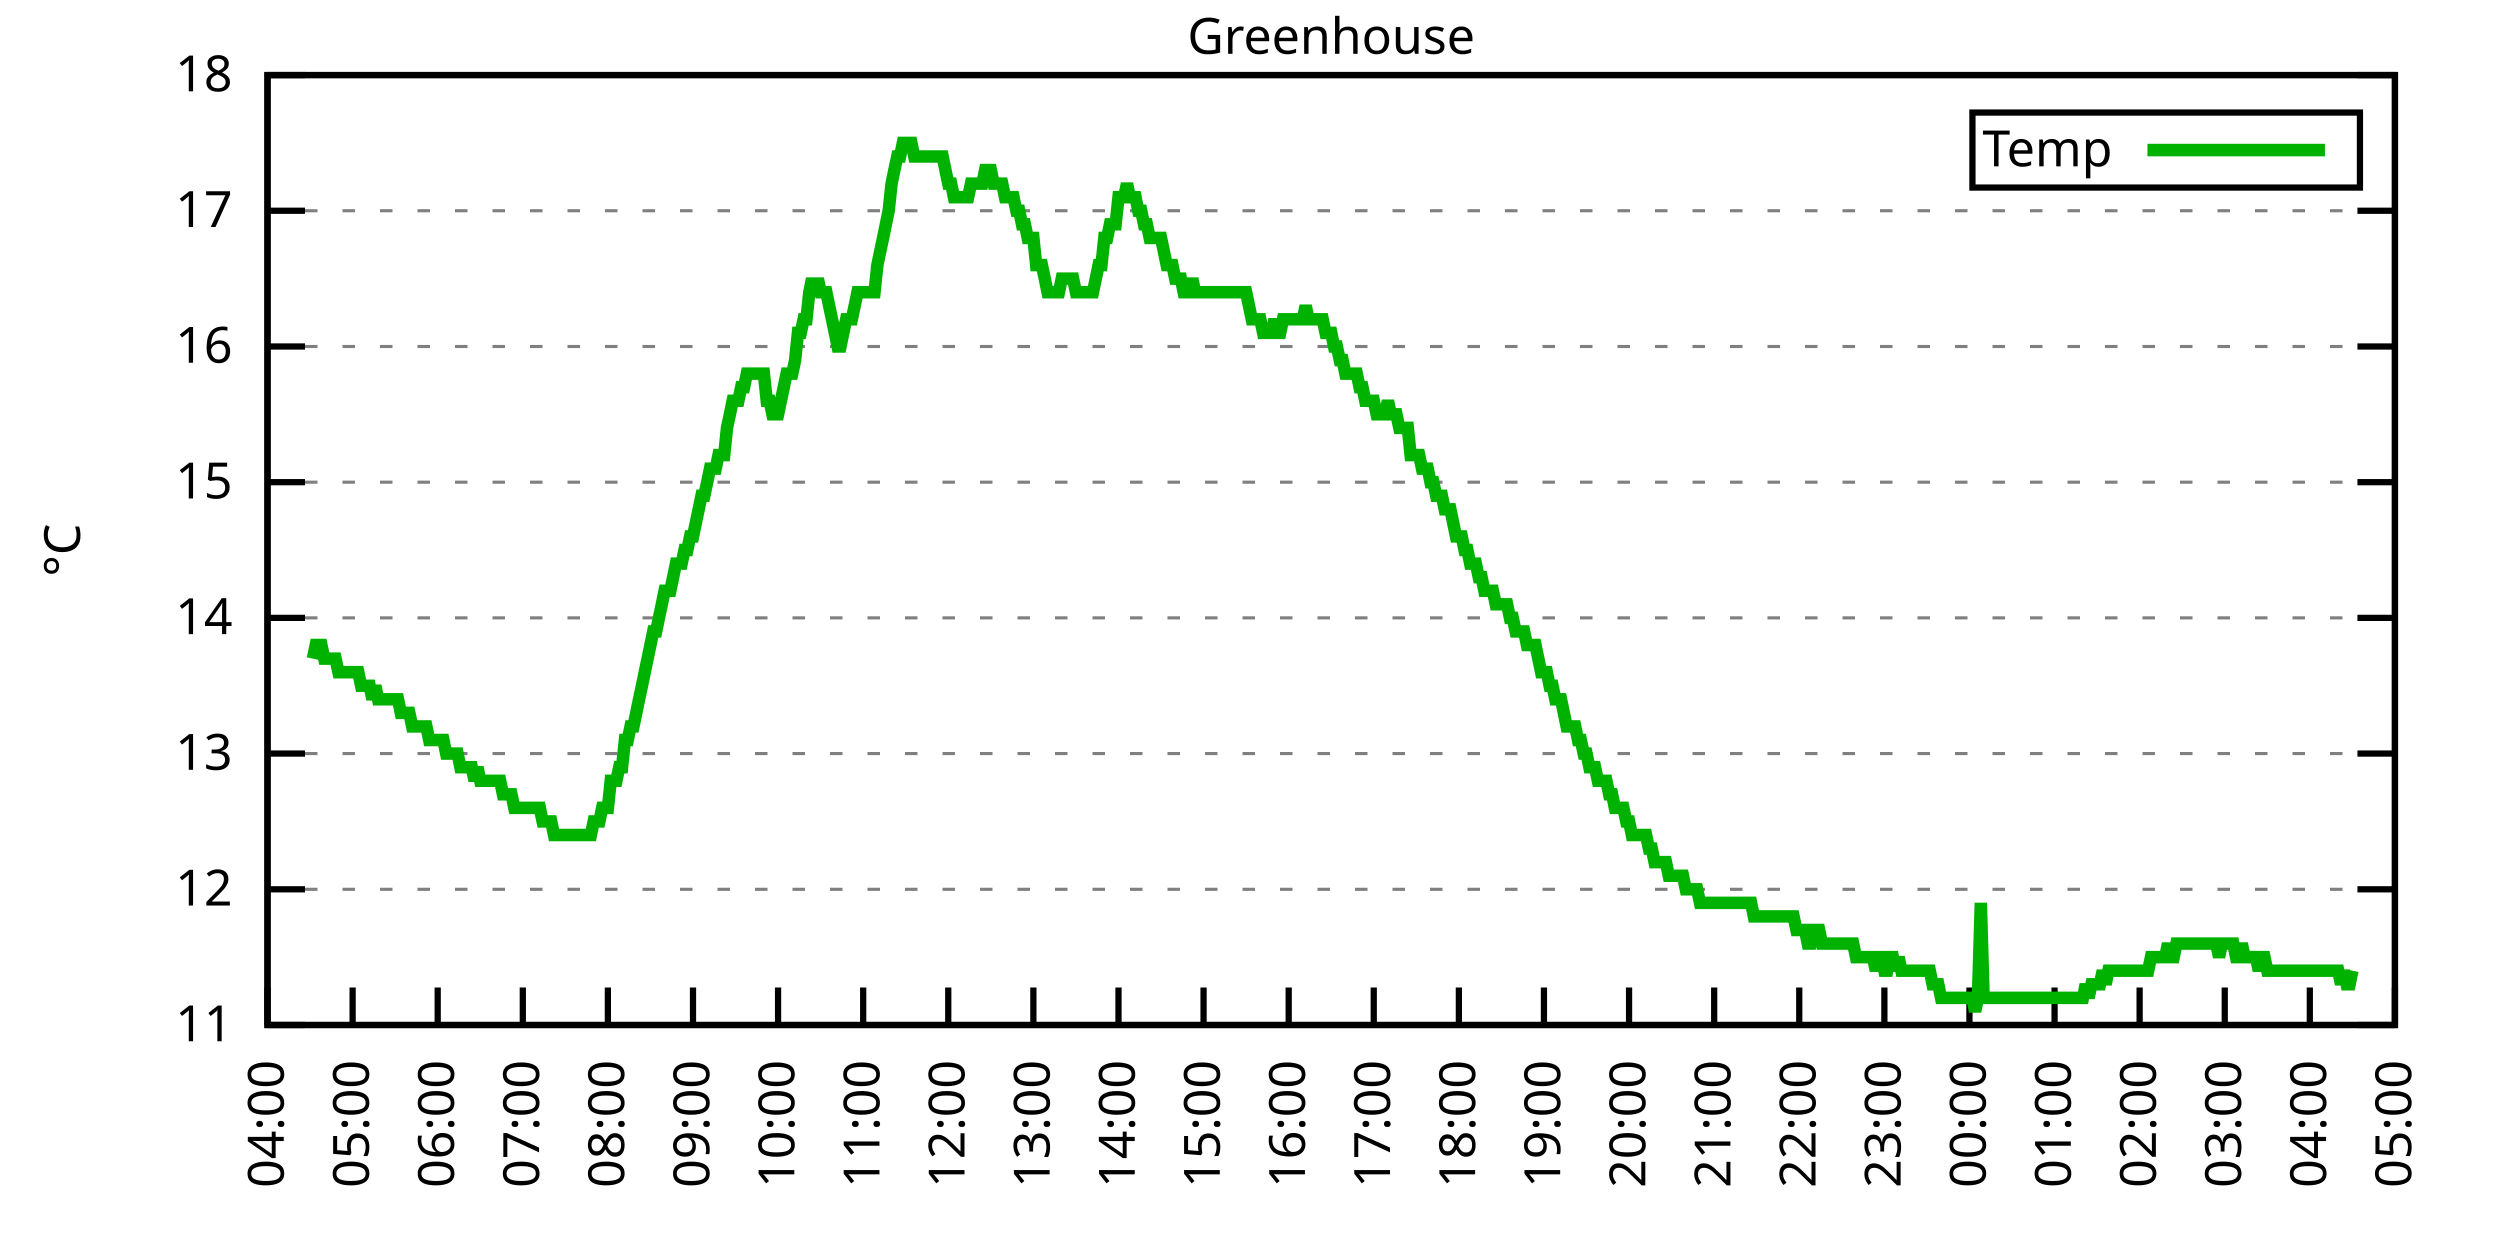
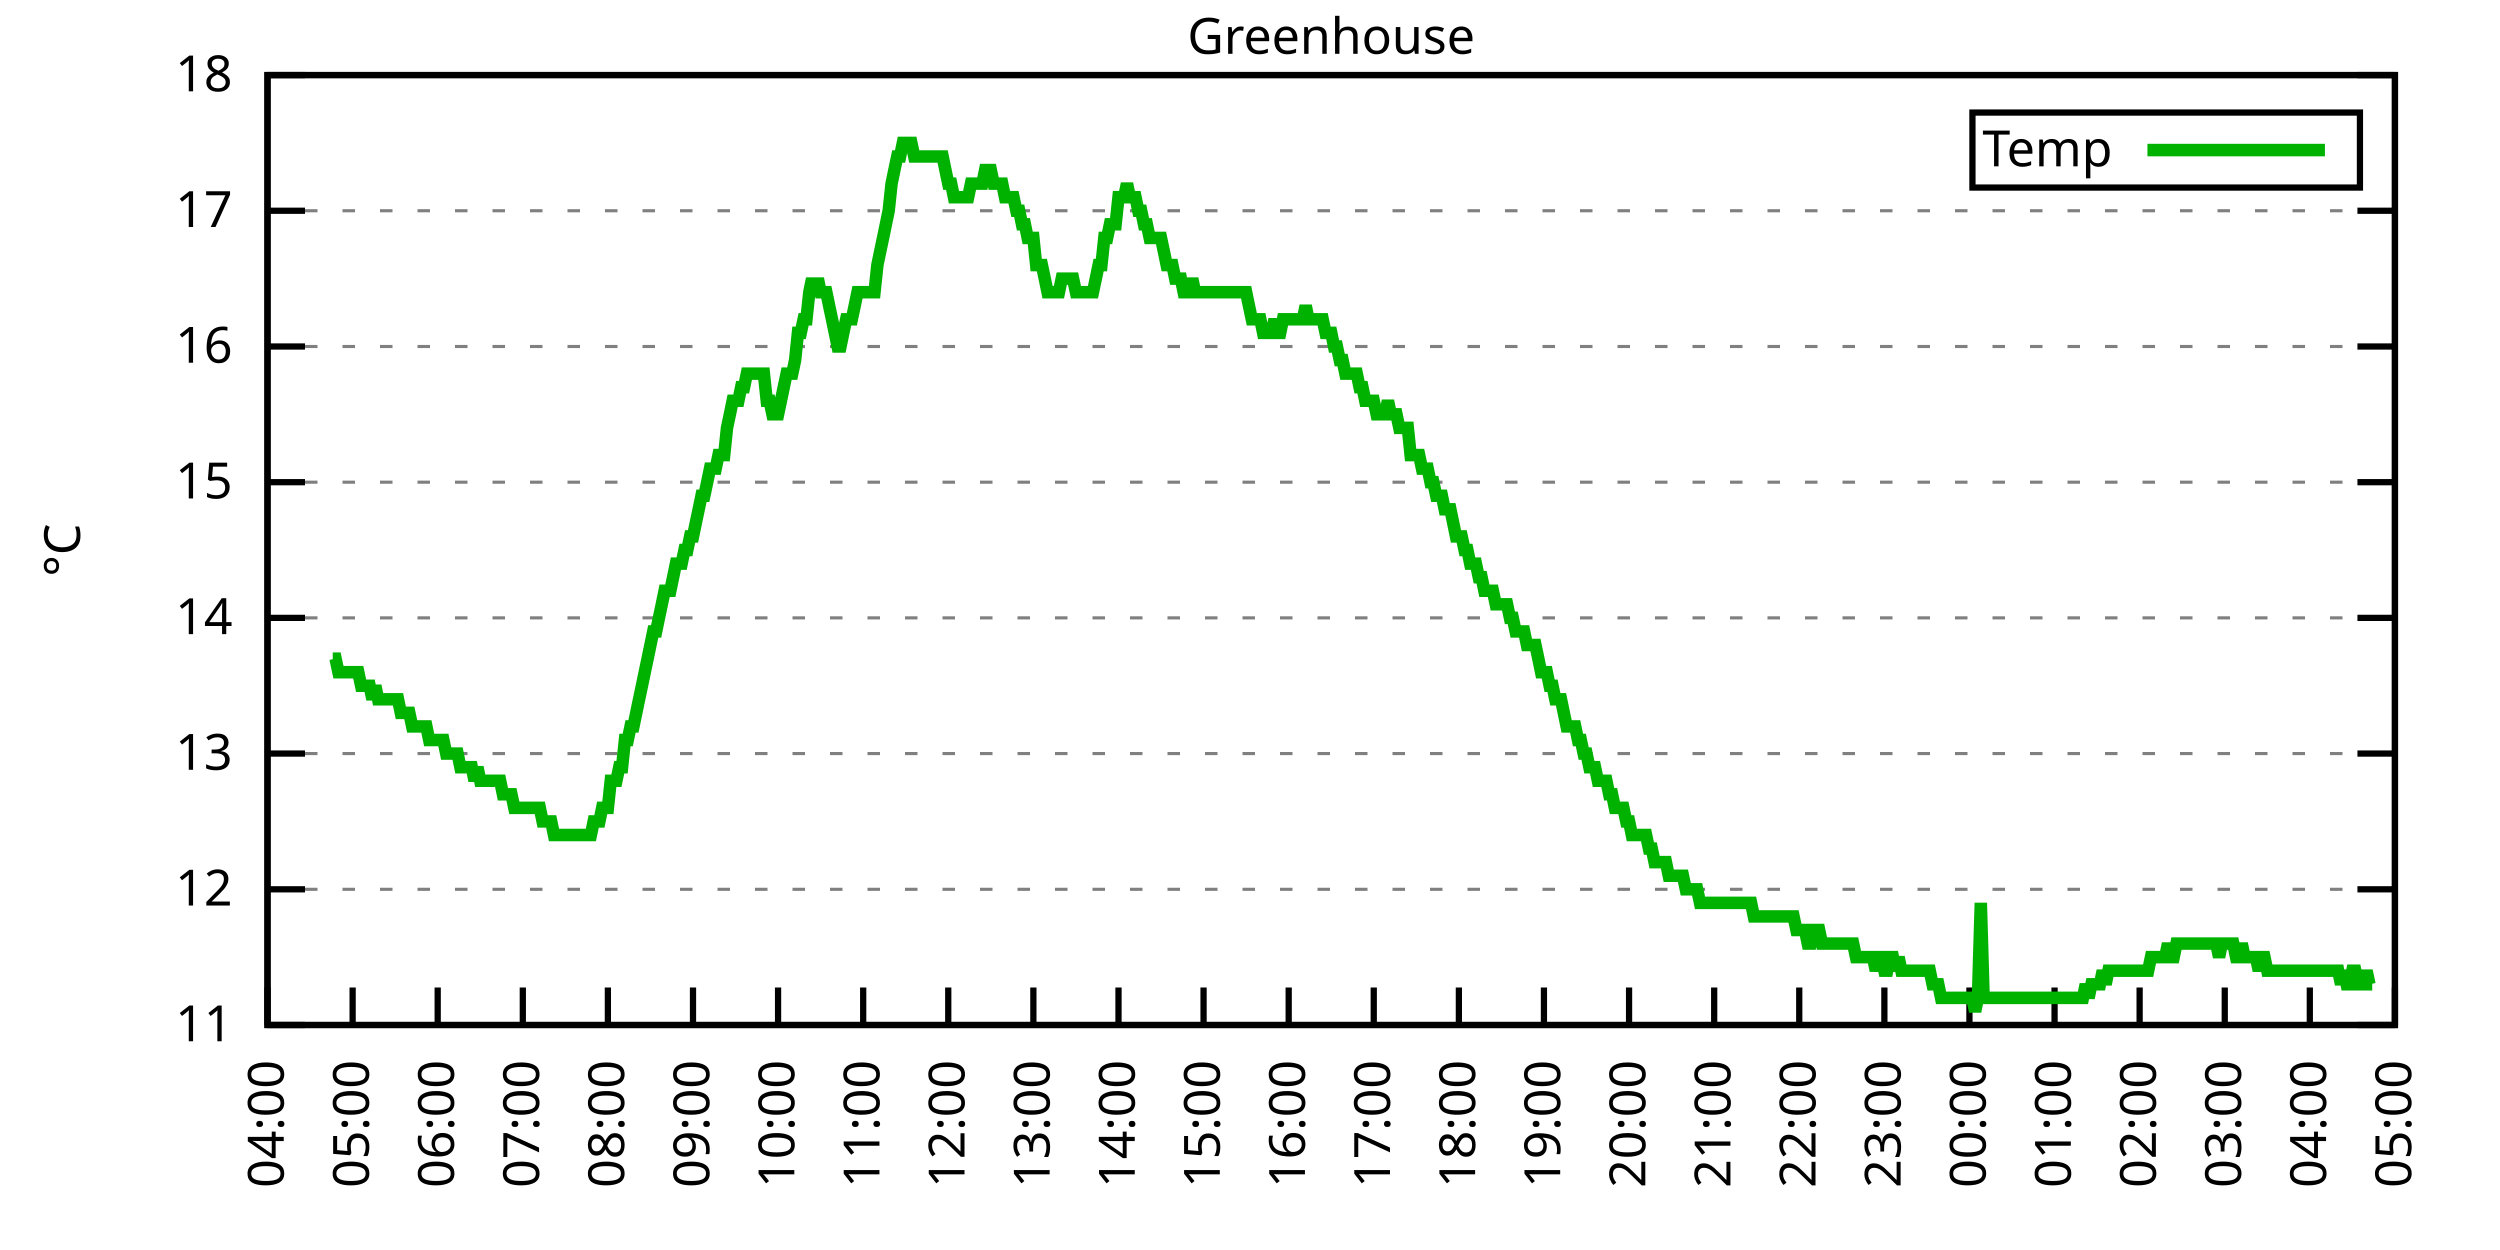
<svg xmlns="http://www.w3.org/2000/svg" xmlns:xlink="http://www.w3.org/1999/xlink" width="400" height="200" viewBox="0 0 400 200">
  <g id="gnuplot_canvas">
    <rect x="0" y="0" width="400" height="200" fill="none" />
    <defs>
      <circle id="gpDot" r="0.5" stroke-width="0.5" stroke="currentColor" />
      <path id="gpPt0" stroke-width="0.333" stroke="currentColor" d="M-1,0 h2 M0,-1 v2" />
      <path id="gpPt1" stroke-width="0.333" stroke="currentColor" d="M-1,-1 L1,1 M1,-1 L-1,1" />
      <path id="gpPt2" stroke-width="0.333" stroke="currentColor" d="M-1,0 L1,0 M0,-1 L0,1 M-1,-1 L1,1 M-1,1 L1,-1" />
      <rect id="gpPt3" stroke-width="0.333" stroke="currentColor" x="-1" y="-1" width="2" height="2" />
      <rect id="gpPt4" stroke-width="0.333" stroke="currentColor" fill="currentColor" x="-1" y="-1" width="2" height="2" />
      <circle id="gpPt5" stroke-width="0.333" stroke="currentColor" cx="0" cy="0" r="1" />
      <use xlink:href="#gpPt5" id="gpPt6" fill="currentColor" stroke="none" />
      <path id="gpPt7" stroke-width="0.333" stroke="currentColor" d="M0,-1.33 L-1.33,0.67 L1.33,0.67 z" />
      <use xlink:href="#gpPt7" id="gpPt8" fill="currentColor" stroke="none" />
      <use xlink:href="#gpPt7" id="gpPt9" stroke="currentColor" transform="rotate(180)" />
      <use xlink:href="#gpPt9" id="gpPt10" fill="currentColor" stroke="none" />
      <use xlink:href="#gpPt3" id="gpPt11" stroke="currentColor" transform="rotate(45)" />
      <use xlink:href="#gpPt11" id="gpPt12" fill="currentColor" stroke="none" />
      <path id="gpPt13" stroke-width="0.333" stroke="currentColor" d="M0,1.330 L1.265,0.411 L0.782,-1.067 L-0.782,-1.076 L-1.265,0.411 z" />
      <use xlink:href="#gpPt13" id="gpPt14" fill="currentColor" stroke="none" />
      <filter id="textbox" filterUnits="objectBoundingBox" x="0" y="0" height="1" width="1">
        <feFlood flood-color="white" flood-opacity="1" result="bgnd" />
        <feComposite in="SourceGraphic" in2="bgnd" operator="atop" />
      </filter>
      <filter id="greybox" filterUnits="objectBoundingBox" x="0" y="0" height="1" width="1">
        <feFlood flood-color="lightgrey" flood-opacity="1" result="grey" />
        <feComposite in="SourceGraphic" in2="grey" operator="atop" />
      </filter>
    </defs>
    <g fill="none" color="white" stroke="currentColor" stroke-width="1.00" stroke-linecap="butt" stroke-linejoin="miter">
</g>
    <g fill="none" color="black" stroke="currentColor" stroke-width="1.00" stroke-linecap="butt" stroke-linejoin="miter">
      <g stroke="none" shape-rendering="crispEdges">
        <polygon fill="rgb(255, 255, 255)" points="42.80,164.00 383.18,164.00 383.18,12.02 42.80,12.02 " />
      </g>
    </g>
    <g fill="none" color="black" stroke="currentColor" stroke-width="1.00" stroke-linecap="butt" stroke-linejoin="miter">
</g>
    <g fill="none" color="black" stroke="black" stroke-width="0.50" stroke-linecap="butt" stroke-linejoin="miter">
</g>
    <g fill="none" color="gray" stroke="currentColor" stroke-width="0.50" stroke-linecap="butt" stroke-linejoin="miter">
      <path stroke="gray" stroke-dasharray="2,4" class="gridline" d="M42.80,164.00 L383.19,164.00  " />
    </g>
    <g fill="none" color="gray" stroke="gray" stroke-width="1.00" stroke-linecap="butt" stroke-linejoin="miter">
</g>
    <g fill="none" color="black" stroke="currentColor" stroke-width="1.00" stroke-linecap="butt" stroke-linejoin="miter">
      <path stroke="black" d="M42.80,164.00 L48.80,164.00 M383.19,164.00 L377.19,164.00  " />
      <g transform="translate(37.20,166.60)" stroke="none" fill="black" font-family="Sans" font-size="8.00" text-anchor="end">
        <text>
          <tspan font-family="Sans"> 11</tspan>
        </text>
      </g>
    </g>
    <g fill="none" color="black" stroke="currentColor" stroke-width="1.00" stroke-linecap="butt" stroke-linejoin="miter">
</g>
    <g fill="none" color="black" stroke="black" stroke-width="0.50" stroke-linecap="butt" stroke-linejoin="miter">
</g>
    <g fill="none" color="gray" stroke="currentColor" stroke-width="0.50" stroke-linecap="butt" stroke-linejoin="miter">
      <path stroke="gray" stroke-dasharray="2,4" class="gridline" d="M42.80,142.29 L383.19,142.29  " />
    </g>
    <g fill="none" color="gray" stroke="gray" stroke-width="1.00" stroke-linecap="butt" stroke-linejoin="miter">
</g>
    <g fill="none" color="black" stroke="currentColor" stroke-width="1.00" stroke-linecap="butt" stroke-linejoin="miter">
      <path stroke="black" d="M42.80,142.29 L48.80,142.29 M383.19,142.29 L377.19,142.29  " />
      <g transform="translate(37.20,144.89)" stroke="none" fill="black" font-family="Sans" font-size="8.00" text-anchor="end">
        <text>
          <tspan font-family="Sans"> 12</tspan>
        </text>
      </g>
    </g>
    <g fill="none" color="black" stroke="currentColor" stroke-width="1.00" stroke-linecap="butt" stroke-linejoin="miter">
</g>
    <g fill="none" color="black" stroke="black" stroke-width="0.50" stroke-linecap="butt" stroke-linejoin="miter">
</g>
    <g fill="none" color="gray" stroke="currentColor" stroke-width="0.50" stroke-linecap="butt" stroke-linejoin="miter">
      <path stroke="gray" stroke-dasharray="2,4" class="gridline" d="M42.80,120.57 L383.19,120.57  " />
    </g>
    <g fill="none" color="gray" stroke="gray" stroke-width="1.00" stroke-linecap="butt" stroke-linejoin="miter">
</g>
    <g fill="none" color="black" stroke="currentColor" stroke-width="1.00" stroke-linecap="butt" stroke-linejoin="miter">
      <path stroke="black" d="M42.80,120.57 L48.80,120.57 M383.19,120.57 L377.19,120.57  " />
      <g transform="translate(37.20,123.17)" stroke="none" fill="black" font-family="Sans" font-size="8.00" text-anchor="end">
        <text>
          <tspan font-family="Sans"> 13</tspan>
        </text>
      </g>
    </g>
    <g fill="none" color="black" stroke="currentColor" stroke-width="1.00" stroke-linecap="butt" stroke-linejoin="miter">
</g>
    <g fill="none" color="black" stroke="black" stroke-width="0.50" stroke-linecap="butt" stroke-linejoin="miter">
</g>
    <g fill="none" color="gray" stroke="currentColor" stroke-width="0.50" stroke-linecap="butt" stroke-linejoin="miter">
      <path stroke="gray" stroke-dasharray="2,4" class="gridline" d="M42.80,98.86 L383.19,98.86  " />
    </g>
    <g fill="none" color="gray" stroke="gray" stroke-width="1.00" stroke-linecap="butt" stroke-linejoin="miter">
</g>
    <g fill="none" color="black" stroke="currentColor" stroke-width="1.00" stroke-linecap="butt" stroke-linejoin="miter">
      <path stroke="black" d="M42.80,98.86 L48.80,98.86 M383.19,98.86 L377.19,98.86  " />
      <g transform="translate(37.20,101.46)" stroke="none" fill="black" font-family="Sans" font-size="8.00" text-anchor="end">
        <text>
          <tspan font-family="Sans"> 14</tspan>
        </text>
      </g>
    </g>
    <g fill="none" color="black" stroke="currentColor" stroke-width="1.00" stroke-linecap="butt" stroke-linejoin="miter">
</g>
    <g fill="none" color="black" stroke="black" stroke-width="0.50" stroke-linecap="butt" stroke-linejoin="miter">
</g>
    <g fill="none" color="gray" stroke="currentColor" stroke-width="0.50" stroke-linecap="butt" stroke-linejoin="miter">
      <path stroke="gray" stroke-dasharray="2,4" class="gridline" d="M42.80,77.15 L383.19,77.15  " />
    </g>
    <g fill="none" color="gray" stroke="gray" stroke-width="1.00" stroke-linecap="butt" stroke-linejoin="miter">
</g>
    <g fill="none" color="black" stroke="currentColor" stroke-width="1.00" stroke-linecap="butt" stroke-linejoin="miter">
      <path stroke="black" d="M42.80,77.15 L48.80,77.15 M383.19,77.15 L377.19,77.15  " />
      <g transform="translate(37.20,79.75)" stroke="none" fill="black" font-family="Sans" font-size="8.00" text-anchor="end">
        <text>
          <tspan font-family="Sans"> 15</tspan>
        </text>
      </g>
    </g>
    <g fill="none" color="black" stroke="currentColor" stroke-width="1.00" stroke-linecap="butt" stroke-linejoin="miter">
</g>
    <g fill="none" color="black" stroke="black" stroke-width="0.50" stroke-linecap="butt" stroke-linejoin="miter">
</g>
    <g fill="none" color="gray" stroke="currentColor" stroke-width="0.50" stroke-linecap="butt" stroke-linejoin="miter">
      <path stroke="gray" stroke-dasharray="2,4" class="gridline" d="M42.80,55.44 L383.19,55.44  " />
    </g>
    <g fill="none" color="gray" stroke="gray" stroke-width="1.00" stroke-linecap="butt" stroke-linejoin="miter">
</g>
    <g fill="none" color="black" stroke="currentColor" stroke-width="1.00" stroke-linecap="butt" stroke-linejoin="miter">
      <path stroke="black" d="M42.80,55.44 L48.80,55.44 M383.19,55.44 L377.19,55.44  " />
      <g transform="translate(37.20,58.04)" stroke="none" fill="black" font-family="Sans" font-size="8.00" text-anchor="end">
        <text>
          <tspan font-family="Sans"> 16</tspan>
        </text>
      </g>
    </g>
    <g fill="none" color="black" stroke="currentColor" stroke-width="1.00" stroke-linecap="butt" stroke-linejoin="miter">
</g>
    <g fill="none" color="black" stroke="black" stroke-width="0.50" stroke-linecap="butt" stroke-linejoin="miter">
</g>
    <g fill="none" color="gray" stroke="currentColor" stroke-width="0.50" stroke-linecap="butt" stroke-linejoin="miter">
      <path stroke="gray" stroke-dasharray="2,4" class="gridline" d="M42.80,33.72 L383.19,33.72  " />
    </g>
    <g fill="none" color="gray" stroke="gray" stroke-width="1.00" stroke-linecap="butt" stroke-linejoin="miter">
</g>
    <g fill="none" color="black" stroke="currentColor" stroke-width="1.00" stroke-linecap="butt" stroke-linejoin="miter">
      <path stroke="black" d="M42.80,33.72 L48.80,33.72 M383.19,33.72 L377.19,33.72  " />
      <g transform="translate(37.20,36.32)" stroke="none" fill="black" font-family="Sans" font-size="8.00" text-anchor="end">
        <text>
          <tspan font-family="Sans"> 17</tspan>
        </text>
      </g>
    </g>
    <g fill="none" color="black" stroke="currentColor" stroke-width="1.00" stroke-linecap="butt" stroke-linejoin="miter">
</g>
    <g fill="none" color="black" stroke="black" stroke-width="0.50" stroke-linecap="butt" stroke-linejoin="miter">
</g>
    <g fill="none" color="gray" stroke="currentColor" stroke-width="0.50" stroke-linecap="butt" stroke-linejoin="miter">
      <path stroke="gray" stroke-dasharray="2,4" class="gridline" d="M42.80,12.01 L383.19,12.01  " />
    </g>
    <g fill="none" color="gray" stroke="gray" stroke-width="1.00" stroke-linecap="butt" stroke-linejoin="miter">
</g>
    <g fill="none" color="black" stroke="currentColor" stroke-width="1.00" stroke-linecap="butt" stroke-linejoin="miter">
      <path stroke="black" d="M42.80,12.01 L48.80,12.01 M383.19,12.01 L377.19,12.01  " />
      <g transform="translate(37.20,14.61)" stroke="none" fill="black" font-family="Sans" font-size="8.00" text-anchor="end">
        <text>
          <tspan font-family="Sans"> 18</tspan>
        </text>
      </g>
    </g>
    <g fill="none" color="black" stroke="currentColor" stroke-width="1.00" stroke-linecap="butt" stroke-linejoin="miter">
      <path stroke="black" d="M42.80,164.00 L42.80,158.00  " />
      <g transform="translate(45.40,169.60) rotate(270.00)" stroke="none" fill="black" font-family="Sans" font-size="8.00" text-anchor="end">
        <text>
          <tspan font-family="Sans">04:00</tspan>
        </text>
      </g>
    </g>
    <g fill="none" color="black" stroke="currentColor" stroke-width="1.00" stroke-linecap="butt" stroke-linejoin="miter">
      <path stroke="black" d="M56.42,164.00 L56.42,158.00  " />
      <g transform="translate(59.02,169.60) rotate(270.00)" stroke="none" fill="black" font-family="Sans" font-size="8.00" text-anchor="end">
        <text>
          <tspan font-family="Sans">05:00</tspan>
        </text>
      </g>
    </g>
    <g fill="none" color="black" stroke="currentColor" stroke-width="1.00" stroke-linecap="butt" stroke-linejoin="miter">
      <path stroke="black" d="M70.03,164.00 L70.03,158.00  " />
      <g transform="translate(72.63,169.60) rotate(270.00)" stroke="none" fill="black" font-family="Sans" font-size="8.00" text-anchor="end">
        <text>
          <tspan font-family="Sans">06:00</tspan>
        </text>
      </g>
    </g>
    <g fill="none" color="black" stroke="currentColor" stroke-width="1.00" stroke-linecap="butt" stroke-linejoin="miter">
      <path stroke="black" d="M83.65,164.00 L83.65,158.00  " />
      <g transform="translate(86.25,169.60) rotate(270.00)" stroke="none" fill="black" font-family="Sans" font-size="8.00" text-anchor="end">
        <text>
          <tspan font-family="Sans">07:00</tspan>
        </text>
      </g>
    </g>
    <g fill="none" color="black" stroke="currentColor" stroke-width="1.00" stroke-linecap="butt" stroke-linejoin="miter">
      <path stroke="black" d="M97.26,164.00 L97.26,158.00  " />
      <g transform="translate(99.86,169.60) rotate(270.00)" stroke="none" fill="black" font-family="Sans" font-size="8.00" text-anchor="end">
        <text>
          <tspan font-family="Sans">08:00</tspan>
        </text>
      </g>
    </g>
    <g fill="none" color="black" stroke="currentColor" stroke-width="1.00" stroke-linecap="butt" stroke-linejoin="miter">
      <path stroke="black" d="M110.88,164.00 L110.88,158.00  " />
      <g transform="translate(113.48,169.60) rotate(270.00)" stroke="none" fill="black" font-family="Sans" font-size="8.00" text-anchor="end">
        <text>
          <tspan font-family="Sans">09:00</tspan>
        </text>
      </g>
    </g>
    <g fill="none" color="black" stroke="currentColor" stroke-width="1.00" stroke-linecap="butt" stroke-linejoin="miter">
      <path stroke="black" d="M124.49,164.00 L124.49,158.00  " />
      <g transform="translate(127.09,169.60) rotate(270.00)" stroke="none" fill="black" font-family="Sans" font-size="8.00" text-anchor="end">
        <text>
          <tspan font-family="Sans">10:00</tspan>
        </text>
      </g>
    </g>
    <g fill="none" color="black" stroke="currentColor" stroke-width="1.00" stroke-linecap="butt" stroke-linejoin="miter">
      <path stroke="black" d="M138.11,164.00 L138.11,158.00  " />
      <g transform="translate(140.71,169.60) rotate(270.00)" stroke="none" fill="black" font-family="Sans" font-size="8.00" text-anchor="end">
        <text>
          <tspan font-family="Sans">11:00</tspan>
        </text>
      </g>
    </g>
    <g fill="none" color="black" stroke="currentColor" stroke-width="1.00" stroke-linecap="butt" stroke-linejoin="miter">
      <path stroke="black" d="M151.72,164.00 L151.72,158.00  " />
      <g transform="translate(154.32,169.60) rotate(270.00)" stroke="none" fill="black" font-family="Sans" font-size="8.00" text-anchor="end">
        <text>
          <tspan font-family="Sans">12:00</tspan>
        </text>
      </g>
    </g>
    <g fill="none" color="black" stroke="currentColor" stroke-width="1.00" stroke-linecap="butt" stroke-linejoin="miter">
      <path stroke="black" d="M165.34,164.00 L165.34,158.00  " />
      <g transform="translate(167.94,169.60) rotate(270.00)" stroke="none" fill="black" font-family="Sans" font-size="8.00" text-anchor="end">
        <text>
          <tspan font-family="Sans">13:00</tspan>
        </text>
      </g>
    </g>
    <g fill="none" color="black" stroke="currentColor" stroke-width="1.00" stroke-linecap="butt" stroke-linejoin="miter">
      <path stroke="black" d="M178.96,164.00 L178.96,158.00  " />
      <g transform="translate(181.56,169.60) rotate(270.00)" stroke="none" fill="black" font-family="Sans" font-size="8.00" text-anchor="end">
        <text>
          <tspan font-family="Sans">14:00</tspan>
        </text>
      </g>
    </g>
    <g fill="none" color="black" stroke="currentColor" stroke-width="1.00" stroke-linecap="butt" stroke-linejoin="miter">
      <path stroke="black" d="M192.57,164.00 L192.57,158.00  " />
      <g transform="translate(195.17,169.60) rotate(270.00)" stroke="none" fill="black" font-family="Sans" font-size="8.00" text-anchor="end">
        <text>
          <tspan font-family="Sans">15:00</tspan>
        </text>
      </g>
    </g>
    <g fill="none" color="black" stroke="currentColor" stroke-width="1.00" stroke-linecap="butt" stroke-linejoin="miter">
      <path stroke="black" d="M206.19,164.00 L206.19,158.00  " />
      <g transform="translate(208.79,169.60) rotate(270.00)" stroke="none" fill="black" font-family="Sans" font-size="8.00" text-anchor="end">
        <text>
          <tspan font-family="Sans">16:00</tspan>
        </text>
      </g>
    </g>
    <g fill="none" color="black" stroke="currentColor" stroke-width="1.00" stroke-linecap="butt" stroke-linejoin="miter">
      <path stroke="black" d="M219.80,164.00 L219.80,158.00  " />
      <g transform="translate(222.40,169.60) rotate(270.00)" stroke="none" fill="black" font-family="Sans" font-size="8.00" text-anchor="end">
        <text>
          <tspan font-family="Sans">17:00</tspan>
        </text>
      </g>
    </g>
    <g fill="none" color="black" stroke="currentColor" stroke-width="1.00" stroke-linecap="butt" stroke-linejoin="miter">
      <path stroke="black" d="M233.42,164.00 L233.42,158.00  " />
      <g transform="translate(236.02,169.60) rotate(270.00)" stroke="none" fill="black" font-family="Sans" font-size="8.00" text-anchor="end">
        <text>
          <tspan font-family="Sans">18:00</tspan>
        </text>
      </g>
    </g>
    <g fill="none" color="black" stroke="currentColor" stroke-width="1.00" stroke-linecap="butt" stroke-linejoin="miter">
      <path stroke="black" d="M247.03,164.00 L247.03,158.00  " />
      <g transform="translate(249.63,169.60) rotate(270.00)" stroke="none" fill="black" font-family="Sans" font-size="8.00" text-anchor="end">
        <text>
          <tspan font-family="Sans">19:00</tspan>
        </text>
      </g>
    </g>
    <g fill="none" color="black" stroke="currentColor" stroke-width="1.00" stroke-linecap="butt" stroke-linejoin="miter">
      <path stroke="black" d="M260.65,164.00 L260.65,158.00  " />
      <g transform="translate(263.25,169.60) rotate(270.00)" stroke="none" fill="black" font-family="Sans" font-size="8.00" text-anchor="end">
        <text>
          <tspan font-family="Sans">20:00</tspan>
        </text>
      </g>
    </g>
    <g fill="none" color="black" stroke="currentColor" stroke-width="1.00" stroke-linecap="butt" stroke-linejoin="miter">
      <path stroke="black" d="M274.27,164.00 L274.27,158.00  " />
      <g transform="translate(276.87,169.60) rotate(270.00)" stroke="none" fill="black" font-family="Sans" font-size="8.00" text-anchor="end">
        <text>
          <tspan font-family="Sans">21:00</tspan>
        </text>
      </g>
    </g>
    <g fill="none" color="black" stroke="currentColor" stroke-width="1.00" stroke-linecap="butt" stroke-linejoin="miter">
      <path stroke="black" d="M287.88,164.00 L287.88,158.00  " />
      <g transform="translate(290.48,169.60) rotate(270.00)" stroke="none" fill="black" font-family="Sans" font-size="8.00" text-anchor="end">
        <text>
          <tspan font-family="Sans">22:00</tspan>
        </text>
      </g>
    </g>
    <g fill="none" color="black" stroke="currentColor" stroke-width="1.00" stroke-linecap="butt" stroke-linejoin="miter">
      <path stroke="black" d="M301.50,164.00 L301.50,158.00  " />
      <g transform="translate(304.10,169.60) rotate(270.00)" stroke="none" fill="black" font-family="Sans" font-size="8.00" text-anchor="end">
        <text>
          <tspan font-family="Sans">23:00</tspan>
        </text>
      </g>
    </g>
    <g fill="none" color="black" stroke="currentColor" stroke-width="1.00" stroke-linecap="butt" stroke-linejoin="miter">
      <path stroke="black" d="M315.11,164.00 L315.11,158.00  " />
      <g transform="translate(317.71,169.60) rotate(270.00)" stroke="none" fill="black" font-family="Sans" font-size="8.00" text-anchor="end">
        <text>
          <tspan font-family="Sans">00:00</tspan>
        </text>
      </g>
    </g>
    <g fill="none" color="black" stroke="currentColor" stroke-width="1.00" stroke-linecap="butt" stroke-linejoin="miter">
      <path stroke="black" d="M328.73,164.00 L328.73,158.00  " />
      <g transform="translate(331.33,169.60) rotate(270.00)" stroke="none" fill="black" font-family="Sans" font-size="8.00" text-anchor="end">
        <text>
          <tspan font-family="Sans">01:00</tspan>
        </text>
      </g>
    </g>
    <g fill="none" color="black" stroke="currentColor" stroke-width="1.00" stroke-linecap="butt" stroke-linejoin="miter">
      <path stroke="black" d="M342.34,164.00 L342.34,158.00  " />
      <g transform="translate(344.94,169.60) rotate(270.00)" stroke="none" fill="black" font-family="Sans" font-size="8.00" text-anchor="end">
        <text>
          <tspan font-family="Sans">02:00</tspan>
        </text>
      </g>
    </g>
    <g fill="none" color="black" stroke="currentColor" stroke-width="1.00" stroke-linecap="butt" stroke-linejoin="miter">
      <path stroke="black" d="M355.96,164.00 L355.96,158.00  " />
      <g transform="translate(358.56,169.60) rotate(270.00)" stroke="none" fill="black" font-family="Sans" font-size="8.00" text-anchor="end">
        <text>
          <tspan font-family="Sans">03:00</tspan>
        </text>
      </g>
    </g>
    <g fill="none" color="black" stroke="currentColor" stroke-width="1.00" stroke-linecap="butt" stroke-linejoin="miter">
      <path stroke="black" d="M369.57,164.00 L369.57,158.00  " />
      <g transform="translate(372.17,169.60) rotate(270.00)" stroke="none" fill="black" font-family="Sans" font-size="8.00" text-anchor="end">
        <text>
          <tspan font-family="Sans">04:00</tspan>
        </text>
      </g>
    </g>
    <g fill="none" color="black" stroke="currentColor" stroke-width="1.00" stroke-linecap="butt" stroke-linejoin="miter">
      <path stroke="black" d="M383.19,164.00 L383.19,158.00  " />
      <g transform="translate(385.79,169.60) rotate(270.00)" stroke="none" fill="black" font-family="Sans" font-size="8.00" text-anchor="end">
        <text>
          <tspan font-family="Sans">05:00</tspan>
        </text>
      </g>
    </g>
    <g fill="none" color="black" stroke="currentColor" stroke-width="1.00" stroke-linecap="butt" stroke-linejoin="miter">
</g>
    <g fill="none" color="black" stroke="currentColor" stroke-width="1.00" stroke-linecap="butt" stroke-linejoin="miter">
      <path stroke="black" d="M42.80,12.01 L42.80,164.00 L383.19,164.00 L383.19,12.01 L42.80,12.01 Z  " />
    </g>
    <g fill="none" color="black" stroke="currentColor" stroke-width="1.00" stroke-linecap="butt" stroke-linejoin="miter">
</g>
    <g fill="none" color="black" stroke="currentColor" stroke-width="1.00" stroke-linecap="butt" stroke-linejoin="miter">
      <path stroke="black" d="M315.59,30.01 L315.59,18.01 L377.59,18.01 L377.59,30.01 L315.59,30.01 Z  " />
    </g>
    <g id="Greenhouse_plot_1">
      <g fill="none" color="white" stroke="black" stroke-width="2.00" stroke-linecap="butt" stroke-linejoin="miter">
</g>
      <g fill="none" color="black" stroke="currentColor" stroke-width="2.00" stroke-linecap="butt" stroke-linejoin="miter">
        <g transform="translate(337.99,26.61)" stroke="none" fill="black" font-family="Sans" font-size="8.00" text-anchor="end">
          <text>
            <tspan font-family="Sans">Temp</tspan>
          </text>
        </g>
      </g>
      <g fill="none" color="black" stroke="currentColor" stroke-width="2.00" stroke-linecap="butt" stroke-linejoin="miter">
-         <path stroke="rgb(  0, 178,   0)" d="M343.59,24.01 L371.99,24.01 M50.06,105.38 L50.52,103.20 L50.97,103.20 L51.42,103.20 L51.88,105.38 L52.33,105.38   L52.78,105.38 L53.24,105.38 L53.69,105.38 L54.15,107.55 L54.60,107.55 L55.05,107.55 L55.51,107.55 L55.96,107.55   L56.42,107.55 L56.87,107.55 L57.32,107.55 L57.78,109.72 L58.23,109.72 L58.68,109.72 L59.14,109.72 L59.59,111.89   L60.05,109.72 L60.50,111.89 L60.95,111.89 L61.41,111.89 L61.86,111.89 L62.32,111.89 L62.77,111.89 L63.22,111.89   L63.68,111.89 L64.13,114.06 L64.58,114.06 L65.04,114.06 L65.49,114.06 L65.95,116.23 L66.40,116.23 L66.85,116.23   L67.31,116.23 L67.76,116.23 L68.22,116.23 L68.67,118.40 L69.12,118.40 L69.58,118.40 L70.03,118.40 L70.49,118.40   L70.94,118.40 L71.39,120.57 L71.85,120.57 L72.30,120.57 L72.75,120.57 L73.21,120.57 L73.66,122.75 L74.12,122.75   L74.57,122.75 L75.02,122.75 L75.48,122.75 L75.93,124.92 L76.39,122.75 L76.84,124.92 L77.29,124.92 L77.75,124.92   L78.20,124.92 L78.65,124.92 L79.11,124.92 L79.56,124.92 L80.02,124.92 L80.47,127.09 L80.92,127.09 L81.38,127.09   L81.83,127.09 L82.29,129.26 L82.74,129.26 L83.19,129.26 L83.65,129.26 L84.10,129.26 L84.55,129.26 L85.01,129.26   L85.46,129.26 L85.92,129.26 L86.37,129.26 L86.82,131.43 L87.28,131.43 L87.73,131.43 L88.19,131.43 L88.64,133.60   L89.09,133.60 L89.55,133.60 L90.00,133.60 L90.45,133.60 L90.91,133.60 L91.36,133.60 L91.82,133.60 L92.27,133.60   L92.72,133.60 L93.18,133.60 L93.63,133.60 L94.09,133.60 L94.54,133.60 L94.99,131.43 L95.45,131.43 L95.90,131.43   L96.35,129.26 L96.81,129.26 L97.26,129.26 L97.72,124.92 L98.17,124.92 L98.62,124.92 L99.08,122.75 L99.53,122.75   L99.99,118.40 L100.44,118.40 L100.89,116.23 L101.35,116.23 L101.80,114.06 L102.25,111.89 L102.71,109.72 L103.16,107.55   L103.62,105.38 L104.07,103.20 L104.52,101.03 L104.98,101.03 L105.43,98.86 L105.89,96.69 L106.34,94.52 L106.79,94.52   L107.25,94.52 L107.70,92.35 L108.15,90.18 L108.61,90.18 L109.06,90.18 L109.52,88.00 L109.97,88.00 L110.42,85.83   L110.88,85.83 L111.33,83.66 L111.79,81.49 L112.24,79.32 L112.69,79.32 L113.15,77.15 L113.60,74.98 L114.05,74.98   L114.51,74.98 L114.96,72.81 L115.42,72.81 L115.87,72.81 L116.32,68.46 L116.78,66.29 L117.23,64.12 L117.69,64.12   L118.14,64.12 L118.59,61.95 L119.05,61.95 L119.50,59.78 L119.96,59.78 L120.41,59.78 L120.86,59.78 L121.32,59.78   L121.77,59.78 L122.22,59.78 L122.68,64.12 L123.13,64.12 L123.59,66.29 L124.04,66.29 L124.49,66.29 L124.95,64.12   L125.40,61.95 L125.86,59.78 L126.31,59.78 L126.76,59.78 L127.22,57.61 L127.67,53.26 L128.12,53.26 L128.58,51.09   L129.03,51.09 L129.49,46.75 L129.94,44.58 L130.39,46.75 L130.85,44.58 L131.30,46.75 L131.76,46.75 L132.21,46.75   L132.66,48.92 L133.12,51.09 L133.57,53.26 L134.02,55.44 L134.48,55.44 L134.93,53.26 L135.39,51.09 L135.84,51.09   L136.29,51.09 L136.75,48.92 L137.20,46.75 L137.66,46.75 L138.11,46.75 L138.56,46.75 L139.02,46.75 L139.47,46.75   L139.92,46.75 L140.38,42.41 L140.83,40.24 L141.29,38.07 L141.74,35.89 L142.19,33.72 L142.65,29.38 L143.10,27.21   L143.56,25.04 L144.01,25.04 L144.46,22.87 L144.92,22.87 L145.37,22.87 L145.82,22.87 L146.28,25.04 L146.73,25.04   L147.19,25.04 L147.64,25.04 L148.09,25.04 L148.55,25.04 L149.00,25.04 L149.46,25.04 L149.91,25.04 L150.36,25.04   L150.82,25.04 L151.27,27.21 L151.72,29.38 L152.18,29.38 L152.63,31.55 L153.09,31.55 L153.54,31.55 L153.99,31.55   L154.45,31.55 L154.90,31.55 L155.36,29.38 L155.81,29.38 L156.26,29.38 L156.72,29.38 L157.17,29.38 L157.62,27.21   L158.08,27.21 L158.53,27.21 L158.99,29.38 L159.44,29.38 L159.89,29.38 L160.35,29.38 L160.80,31.55 L161.26,31.55   L161.71,31.55 L162.16,31.55 L162.62,33.72 L163.07,33.72 L163.52,35.89 L163.98,35.89 L164.43,38.07 L164.89,38.07   L165.34,38.07 L165.79,42.41 L166.25,42.41 L166.70,42.41 L167.16,44.58 L167.61,46.75 L168.06,46.75 L168.52,46.75   L168.97,46.75 L169.43,46.75 L169.88,44.58 L170.33,44.58 L170.79,44.58 L171.24,44.58 L171.69,44.58 L172.15,46.75   L172.60,46.75 L173.06,46.75 L173.51,46.75 L173.96,46.75 L174.42,46.75 L174.87,46.75 L175.33,44.58 L175.78,42.41   L176.23,42.41 L176.69,38.07 L177.14,38.07 L177.59,35.89 L178.05,35.89 L178.50,35.89 L178.96,31.55 L179.41,31.55   L179.86,31.55 L180.32,29.38 L180.77,31.55 L181.23,31.55 L181.68,31.55 L182.13,33.72 L182.59,33.72 L183.04,35.89   L183.49,35.89 L183.95,38.07 L184.40,38.07 L184.86,38.07 L185.31,38.07 L185.76,38.07 L186.22,40.24 L186.67,42.41   L187.13,42.41 L187.58,42.41 L188.03,44.58 L188.49,44.58 L188.94,44.58 L189.39,46.75 L189.85,46.75 L190.30,46.75   L190.76,44.58 L191.21,46.75 L191.66,46.75 L192.12,46.75 L192.57,46.75 L193.03,46.75 L193.48,46.75 L193.93,46.75   L194.39,46.75 L194.84,46.75 L195.29,46.75 L195.75,46.75 L196.20,46.75 L196.66,46.75 L197.11,46.75 L197.56,46.75   L198.02,46.75 L198.47,46.75 L198.93,46.75 L199.38,46.75 L199.83,48.92 L200.29,51.09 L200.74,51.09 L201.19,51.09   L201.65,51.09 L202.10,53.26 L202.56,53.26 L203.01,53.26 L203.46,53.26 L203.92,51.09 L204.37,53.26 L204.83,53.26   L205.28,51.09 L205.73,51.09 L206.19,51.09 L206.64,51.09 L207.09,51.09 L207.55,51.09 L208.00,51.09 L208.46,51.09   L208.91,48.92 L209.36,51.09 L209.82,51.09 L210.27,51.09 L210.73,51.09 L211.18,51.09 L211.63,51.09 L212.09,53.26   L212.54,53.26 L213.00,53.26 L213.45,55.44 L213.90,55.44 L214.36,57.61 L214.81,57.61 L215.26,59.78 L215.72,59.78   L216.17,59.78 L216.63,59.78 L217.08,59.78 L217.53,61.95 L217.99,61.95 L218.44,64.12 L218.90,64.12 L219.35,64.12   L219.80,64.12 L220.26,66.29 L220.71,66.29 L221.16,66.29 L221.62,66.29 L222.07,64.12 L222.53,66.29 L222.98,66.29   L223.43,66.29 L223.89,68.46 L224.34,68.46 L224.80,68.46 L225.25,68.46 L225.70,72.81 L226.16,72.81 L226.61,72.81   L227.06,72.81 L227.52,74.98 L227.97,74.98 L228.43,74.98 L228.88,77.15 L229.33,77.15 L229.79,79.32 L230.24,79.32   L230.70,79.32 L231.15,81.49 L231.60,81.49 L232.06,81.49 L232.51,83.66 L232.96,85.83 L233.42,85.83 L233.87,85.83   L234.33,88.00 L234.78,88.00 L235.23,90.18 L235.69,90.18 L236.14,90.18 L236.60,92.35 L237.05,92.35 L237.50,94.52   L237.96,94.52 L238.41,94.52 L238.86,94.52 L239.32,96.69 L239.77,96.69 L240.23,96.69 L240.68,96.69 L241.13,96.69   L241.59,98.86 L242.04,98.86 L242.50,101.03 L242.95,101.03 L243.40,101.03 L243.86,101.03 L244.31,103.20 L244.76,103.20   L245.22,103.20 L245.67,103.20 L246.13,105.38 L246.58,107.55 L247.03,107.55 L247.49,107.55 L247.94,109.72 L248.40,109.72   L248.85,111.89 L249.30,111.89 L249.76,111.89 L250.21,114.06 L250.66,116.23 L251.12,116.23 L251.57,116.23 L252.03,116.23   L252.48,118.40 L252.93,118.40 L253.39,120.57 L253.84,120.57 L254.30,122.75 L254.75,122.75 L255.20,122.75 L255.66,124.92   L256.11,124.92 L256.56,124.92 L257.02,124.92 L257.47,127.09 L257.93,127.09 L258.38,129.26 L258.83,129.26 L259.29,129.26   L259.74,129.26 L260.20,131.43 L260.65,131.43 L261.10,133.60 L261.56,133.60 L262.01,133.60 L262.47,133.60 L262.92,133.60   L263.37,133.60 L263.83,135.77 L264.28,135.77 L264.73,137.94 L265.19,137.94 L265.64,137.94 L266.10,137.94 L266.55,137.94   L267.00,140.12 L267.46,140.12 L267.91,140.12 L268.37,140.12 L268.82,140.12 L269.27,140.12 L269.73,142.29 L270.18,142.29   L270.63,142.29 L271.09,142.29 L271.54,142.29 L272.00,144.46 L272.45,144.46 L272.90,144.46 L273.36,144.46 L273.81,144.46   L274.27,144.46 L274.72,144.46 L275.17,144.46 L275.63,144.46 L276.08,144.46 L276.53,144.46 L276.99,144.46 L277.44,144.46   L277.90,144.46 L278.35,144.46 L278.80,144.46 L279.26,144.46 L279.71,144.46 L280.17,144.46 L280.62,146.63 L281.07,146.63   L281.53,146.63 L281.98,146.63 L282.43,146.63 L282.89,146.63 L283.34,146.63 L283.80,146.63 L284.25,146.63 L284.70,146.63   L285.16,146.63 L285.61,146.63 L286.07,146.63 L286.52,146.63 L286.97,146.63 L287.43,148.80 L287.88,148.80 L288.33,148.80   L288.79,148.80 L289.24,150.97 L289.70,150.97 L290.15,148.80 L290.60,148.80 L291.06,148.80 L291.51,150.97 L291.97,150.97   L292.42,150.97 L292.87,150.97 L293.33,150.97 L293.78,150.97 L294.23,150.97 L294.69,150.97 L295.14,150.97 L295.60,150.97   L296.05,150.97 L296.50,150.97 L296.96,153.14 L297.41,153.14 L297.87,153.14 L298.32,153.14 L298.77,153.14 L299.23,153.14   L299.68,153.14 L300.13,155.31 L300.59,153.14 L301.04,153.14 L301.50,155.31 L301.95,155.31 L302.40,153.14 L302.86,153.14   L303.31,155.31 L303.77,153.14 L304.22,155.31 L304.67,155.31 L305.13,155.31 L305.58,155.31 L306.03,155.31 L306.49,155.31   L306.94,155.31 L307.40,155.31 L307.85,155.31 L308.30,155.31 L308.76,155.31 L309.21,157.49 L309.67,157.49 L310.12,157.49   L310.57,159.66 L311.03,159.66 L311.48,159.66 L311.94,159.66 L312.39,159.66 L312.84,159.66 L313.30,159.66 L313.75,159.66   L314.20,159.66 L314.66,159.66 L315.11,159.66 L315.57,159.66 L316.02,161.83 L316.47,159.66 L316.93,144.46 L317.38,159.66   L317.84,159.66 L318.29,159.66 L318.74,159.66 L319.20,159.66 L319.65,159.66 L320.10,159.66 L320.56,159.66 L321.01,159.66   L321.47,159.66 L321.92,159.66 L322.37,159.66 L322.83,159.66 L323.28,159.66 L323.74,159.66 L324.19,159.66 L324.64,159.66   L325.10,159.66 L325.55,159.66 L326.00,159.66 L326.46,159.66 L326.91,159.66 L327.37,159.66 L327.82,159.66 L328.27,159.66   L328.73,159.66 L329.18,159.66 L329.64,159.66 L330.09,159.66 L330.54,159.66 L331.00,159.66 L331.45,159.66 L331.90,159.66   L332.36,159.66 L332.81,159.66 L333.27,159.66 L333.72,157.49 L334.17,159.66 L334.63,157.49 L335.08,157.49 L335.54,157.49   L335.99,157.49 L336.44,155.31 L336.90,157.49 L337.35,155.31 L337.80,155.31 L338.26,155.31 L338.71,155.31 L339.17,155.31   L339.62,155.31 L340.07,155.31 L340.53,155.31 L340.98,155.31 L341.44,155.31 L341.89,155.31 L342.34,155.31 L342.80,155.31   L343.25,155.31 L343.70,155.31 L344.16,153.14 L344.61,153.14 L345.07,153.14 L345.52,153.14 L345.97,153.14 L346.43,153.14   L346.88,150.97 L347.34,153.14 L347.79,153.14 L348.24,150.97 L348.70,150.97 L349.15,150.97 L349.60,150.97 L350.06,150.97   L350.51,150.97 L350.97,150.97 L351.42,150.97 L351.87,150.97 L352.33,150.97 L352.78,150.97 L353.24,150.97 L353.69,150.97   L354.14,150.97 L354.60,150.97 L355.05,153.14 L355.50,150.97 L355.96,150.97 L356.41,150.97 L356.87,150.97 L357.32,150.97   L357.77,153.14 L358.23,153.14 L358.68,150.97 L359.14,153.14 L359.59,153.14 L360.04,153.14 L360.50,153.14 L360.95,153.14   L361.41,155.31 L361.86,153.14 L362.31,153.14 L362.77,155.31 L363.22,155.31 L363.67,155.31 L364.13,155.31 L364.58,155.31   L365.04,155.31 L365.49,155.31 L365.94,155.31 L366.40,155.31 L366.85,155.31 L367.31,155.31 L367.76,155.31 L368.21,155.31   L368.67,155.31 L369.12,155.31 L369.57,155.31 L370.03,155.31 L370.48,155.31 L370.94,155.31 L371.39,155.31 L371.84,155.31   L372.30,155.31 L372.75,155.31 L373.21,155.31 L373.66,155.31 L374.11,155.31 L374.57,157.49 L375.02,155.31 L375.47,157.49   L375.93,157.49 L376.38,155.31  " />
+         <path stroke="rgb(  0, 178,   0)" d="M343.59,24.01 L371.99,24.01 M53.24,105.38 L53.69,105.38 L54.15,107.55 L54.60,107.55 L55.05,107.55 L55.51,107.55   L55.96,107.55 L56.42,107.55 L56.87,107.55 L57.32,107.55 L57.78,109.72 L58.23,109.72 L58.68,109.72 L59.14,109.72   L59.59,111.89 L60.05,109.72 L60.50,111.89 L60.95,111.89 L61.41,111.89 L61.86,111.89 L62.32,111.89 L62.77,111.89   L63.22,111.89 L63.68,111.89 L64.13,114.06 L64.58,114.06 L65.04,114.06 L65.49,114.06 L65.95,116.23 L66.40,116.23   L66.85,116.23 L67.31,116.23 L67.76,116.23 L68.22,116.23 L68.67,118.40 L69.12,118.40 L69.58,118.40 L70.03,118.40   L70.49,118.40 L70.94,118.40 L71.39,120.57 L71.85,120.57 L72.30,120.57 L72.75,120.57 L73.21,120.57 L73.66,122.75   L74.12,122.75 L74.57,122.75 L75.02,122.75 L75.48,122.75 L75.93,124.92 L76.39,122.75 L76.84,124.92 L77.29,124.92   L77.75,124.92 L78.20,124.92 L78.65,124.92 L79.11,124.92 L79.56,124.92 L80.02,124.92 L80.47,127.09 L80.92,127.09   L81.38,127.09 L81.83,127.09 L82.29,129.26 L82.74,129.26 L83.19,129.26 L83.65,129.26 L84.10,129.26 L84.55,129.26   L85.01,129.26 L85.46,129.26 L85.92,129.26 L86.37,129.26 L86.82,131.43 L87.28,131.43 L87.73,131.43 L88.19,131.43   L88.64,133.60 L89.09,133.60 L89.55,133.60 L90.00,133.60 L90.45,133.60 L90.91,133.60 L91.36,133.60 L91.82,133.60   L92.27,133.60 L92.72,133.60 L93.18,133.60 L93.63,133.60 L94.09,133.60 L94.54,133.60 L94.99,131.43 L95.45,131.43   L95.90,131.43 L96.35,129.26 L96.81,129.26 L97.26,129.26 L97.72,124.92 L98.17,124.92 L98.62,124.92 L99.08,122.75   L99.53,122.75 L99.99,118.40 L100.44,118.40 L100.89,116.23 L101.35,116.23 L101.80,114.06 L102.25,111.89 L102.71,109.72   L103.16,107.55 L103.62,105.38 L104.07,103.20 L104.52,101.03 L104.98,101.03 L105.43,98.86 L105.89,96.69 L106.34,94.52   L106.79,94.52 L107.25,94.52 L107.70,92.35 L108.15,90.18 L108.61,90.18 L109.06,90.18 L109.52,88.00 L109.97,88.00   L110.42,85.83 L110.88,85.83 L111.33,83.66 L111.79,81.49 L112.24,79.32 L112.69,79.32 L113.15,77.15 L113.60,74.98   L114.05,74.98 L114.51,74.98 L114.96,72.81 L115.42,72.81 L115.87,72.81 L116.32,68.46 L116.78,66.29 L117.23,64.12   L117.69,64.12 L118.14,64.12 L118.59,61.95 L119.05,61.95 L119.50,59.78 L119.96,59.78 L120.41,59.78 L120.86,59.78   L121.32,59.78 L121.77,59.78 L122.22,59.78 L122.68,64.12 L123.13,64.12 L123.59,66.29 L124.04,66.29 L124.49,66.29   L124.95,64.12 L125.40,61.95 L125.86,59.78 L126.31,59.78 L126.76,59.78 L127.22,57.61 L127.67,53.26 L128.12,53.26   L128.58,51.09 L129.03,51.09 L129.49,46.75 L129.94,44.58 L130.39,46.75 L130.85,44.58 L131.30,46.75 L131.76,46.75   L132.21,46.75 L132.66,48.92 L133.12,51.09 L133.57,53.26 L134.02,55.44 L134.48,55.44 L134.93,53.26 L135.39,51.09   L135.84,51.09 L136.29,51.09 L136.75,48.92 L137.20,46.75 L137.66,46.75 L138.11,46.75 L138.56,46.75 L139.02,46.75   L139.47,46.75 L139.92,46.75 L140.38,42.41 L140.83,40.24 L141.29,38.07 L141.74,35.89 L142.19,33.72 L142.65,29.38   L143.10,27.21 L143.56,25.04 L144.01,25.04 L144.46,22.87 L144.92,22.87 L145.37,22.87 L145.82,22.87 L146.28,25.04   L146.73,25.04 L147.19,25.04 L147.64,25.04 L148.09,25.04 L148.55,25.04 L149.00,25.04 L149.46,25.04 L149.91,25.04   L150.36,25.04 L150.82,25.04 L151.27,27.21 L151.72,29.38 L152.18,29.38 L152.63,31.55 L153.09,31.55 L153.54,31.55   L153.99,31.55 L154.45,31.55 L154.90,31.55 L155.36,29.38 L155.81,29.38 L156.26,29.38 L156.72,29.38 L157.17,29.38   L157.62,27.21 L158.08,27.21 L158.53,27.21 L158.99,29.38 L159.44,29.38 L159.89,29.38 L160.35,29.38 L160.80,31.55   L161.26,31.55 L161.71,31.55 L162.16,31.55 L162.62,33.72 L163.07,33.72 L163.52,35.89 L163.98,35.89 L164.43,38.07   L164.89,38.07 L165.34,38.07 L165.79,42.41 L166.25,42.41 L166.70,42.41 L167.16,44.58 L167.61,46.75 L168.06,46.75   L168.52,46.75 L168.97,46.75 L169.43,46.75 L169.88,44.58 L170.33,44.58 L170.79,44.58 L171.24,44.58 L171.69,44.58   L172.15,46.75 L172.60,46.75 L173.06,46.75 L173.51,46.75 L173.96,46.75 L174.42,46.75 L174.87,46.75 L175.33,44.58   L175.78,42.41 L176.23,42.41 L176.69,38.07 L177.14,38.07 L177.59,35.89 L178.05,35.89 L178.50,35.89 L178.96,31.55   L179.41,31.55 L179.86,31.55 L180.32,29.38 L180.77,31.55 L181.23,31.55 L181.68,31.55 L182.13,33.72 L182.59,33.72   L183.04,35.89 L183.49,35.89 L183.95,38.07 L184.40,38.07 L184.86,38.07 L185.31,38.07 L185.76,38.07 L186.22,40.24   L186.67,42.41 L187.13,42.41 L187.58,42.41 L188.03,44.58 L188.49,44.58 L188.94,44.58 L189.39,46.75 L189.85,46.75   L190.30,46.75 L190.76,44.58 L191.21,46.75 L191.66,46.75 L192.12,46.75 L192.57,46.75 L193.03,46.75 L193.48,46.75   L193.93,46.75 L194.39,46.75 L194.84,46.75 L195.29,46.75 L195.75,46.75 L196.20,46.75 L196.66,46.75 L197.11,46.75   L197.56,46.75 L198.02,46.75 L198.47,46.75 L198.93,46.75 L199.38,46.75 L199.83,48.92 L200.29,51.09 L200.74,51.09   L201.19,51.09 L201.65,51.09 L202.10,53.26 L202.56,53.26 L203.01,53.26 L203.46,53.26 L203.92,51.09 L204.37,53.26   L204.83,53.26 L205.28,51.09 L205.73,51.09 L206.19,51.09 L206.64,51.09 L207.09,51.09 L207.55,51.09 L208.00,51.09   L208.46,51.09 L208.91,48.92 L209.36,51.09 L209.82,51.09 L210.27,51.09 L210.73,51.09 L211.18,51.09 L211.63,51.09   L212.09,53.26 L212.54,53.26 L213.00,53.26 L213.45,55.44 L213.90,55.44 L214.36,57.61 L214.81,57.61 L215.26,59.78   L215.72,59.78 L216.17,59.78 L216.63,59.78 L217.08,59.78 L217.53,61.95 L217.99,61.95 L218.44,64.12 L218.90,64.12   L219.35,64.12 L219.80,64.12 L220.26,66.29 L220.71,66.29 L221.16,66.29 L221.62,66.29 L222.07,64.12 L222.53,66.29   L222.98,66.29 L223.43,66.29 L223.89,68.46 L224.34,68.46 L224.80,68.46 L225.25,68.46 L225.70,72.81 L226.16,72.81   L226.61,72.81 L227.06,72.81 L227.52,74.98 L227.97,74.98 L228.43,74.98 L228.88,77.15 L229.33,77.15 L229.79,79.32   L230.24,79.32 L230.70,79.32 L231.15,81.49 L231.60,81.49 L232.06,81.49 L232.51,83.66 L232.96,85.83 L233.42,85.83   L233.87,85.83 L234.33,88.00 L234.78,88.00 L235.23,90.18 L235.69,90.18 L236.14,90.18 L236.60,92.35 L237.05,92.35   L237.50,94.52 L237.96,94.52 L238.41,94.52 L238.86,94.52 L239.32,96.69 L239.77,96.69 L240.23,96.69 L240.68,96.69   L241.13,96.69 L241.59,98.86 L242.04,98.86 L242.50,101.03 L242.95,101.03 L243.40,101.03 L243.86,101.03 L244.31,103.20   L244.76,103.20 L245.22,103.20 L245.67,103.20 L246.13,105.38 L246.58,107.55 L247.03,107.55 L247.49,107.55 L247.94,109.72   L248.40,109.72 L248.85,111.89 L249.30,111.89 L249.76,111.89 L250.21,114.06 L250.66,116.23 L251.12,116.23 L251.57,116.23   L252.03,116.23 L252.48,118.40 L252.93,118.40 L253.39,120.57 L253.84,120.57 L254.30,122.75 L254.75,122.75 L255.20,122.75   L255.66,124.92 L256.11,124.92 L256.56,124.92 L257.02,124.92 L257.47,127.09 L257.93,127.09 L258.38,129.26 L258.83,129.26   L259.29,129.26 L259.74,129.26 L260.20,131.43 L260.65,131.43 L261.10,133.60 L261.56,133.60 L262.01,133.60 L262.47,133.60   L262.92,133.60 L263.37,133.60 L263.83,135.77 L264.28,135.77 L264.73,137.94 L265.19,137.94 L265.64,137.94 L266.10,137.94   L266.55,137.94 L267.00,140.12 L267.46,140.12 L267.91,140.12 L268.37,140.12 L268.82,140.12 L269.27,140.12 L269.73,142.29   L270.18,142.29 L270.63,142.29 L271.09,142.29 L271.54,142.29 L272.00,144.46 L272.45,144.46 L272.90,144.46 L273.36,144.46   L273.81,144.46 L274.27,144.46 L274.72,144.46 L275.17,144.46 L275.63,144.46 L276.08,144.46 L276.53,144.46 L276.99,144.46   L277.44,144.46 L277.90,144.46 L278.35,144.46 L278.80,144.46 L279.26,144.46 L279.71,144.46 L280.17,144.46 L280.62,146.63   L281.07,146.63 L281.53,146.63 L281.98,146.63 L282.43,146.63 L282.89,146.63 L283.34,146.63 L283.80,146.63 L284.25,146.63   L284.70,146.63 L285.16,146.63 L285.61,146.63 L286.07,146.63 L286.52,146.63 L286.97,146.63 L287.43,148.80 L287.88,148.80   L288.33,148.80 L288.79,148.80 L289.24,150.97 L289.70,150.97 L290.15,148.80 L290.60,148.80 L291.06,148.80 L291.51,150.97   L291.97,150.97 L292.42,150.97 L292.87,150.97 L293.33,150.97 L293.78,150.97 L294.23,150.97 L294.69,150.97 L295.14,150.97   L295.60,150.97 L296.05,150.97 L296.50,150.97 L296.96,153.14 L297.41,153.14 L297.87,153.14 L298.32,153.14 L298.77,153.14   L299.23,153.14 L299.68,153.14 L300.13,155.31 L300.59,153.14 L301.04,153.14 L301.50,155.31 L301.95,155.31 L302.40,153.14   L302.86,153.14 L303.31,155.31 L303.77,153.14 L304.22,155.31 L304.67,155.31 L305.13,155.31 L305.58,155.31 L306.03,155.31   L306.49,155.31 L306.94,155.31 L307.40,155.31 L307.85,155.31 L308.30,155.31 L308.76,155.31 L309.21,157.49 L309.67,157.49   L310.12,157.49 L310.57,159.66 L311.03,159.66 L311.48,159.66 L311.94,159.66 L312.39,159.66 L312.84,159.66 L313.30,159.66   L313.75,159.66 L314.20,159.66 L314.66,159.66 L315.11,159.66 L315.57,159.66 L316.02,161.83 L316.47,159.66 L316.93,144.46   L317.38,159.66 L317.84,159.66 L318.29,159.66 L318.74,159.66 L319.20,159.66 L319.65,159.66 L320.10,159.66 L320.56,159.66   L321.01,159.66 L321.47,159.66 L321.92,159.66 L322.37,159.66 L322.83,159.66 L323.28,159.66 L323.74,159.66 L324.19,159.66   L324.64,159.66 L325.10,159.66 L325.55,159.66 L326.00,159.66 L326.46,159.66 L326.91,159.66 L327.37,159.66 L327.82,159.66   L328.27,159.66 L328.73,159.66 L329.18,159.66 L329.64,159.66 L330.09,159.66 L330.54,159.66 L331.00,159.66 L331.45,159.66   L331.90,159.66 L332.36,159.66 L332.81,159.66 L333.27,159.66 L333.72,157.49 L334.17,159.66 L334.63,157.49 L335.08,157.49   L335.54,157.49 L335.99,157.49 L336.44,155.31 L336.90,157.49 L337.35,155.31 L337.80,155.31 L338.26,155.31 L338.71,155.31   L339.17,155.31 L339.62,155.31 L340.07,155.31 L340.53,155.31 L340.98,155.31 L341.44,155.31 L341.89,155.31 L342.34,155.31   L342.80,155.31 L343.25,155.31 L343.70,155.31 L344.16,153.14 L344.61,153.14 L345.07,153.14 L345.52,153.14 L345.97,153.14   L346.43,153.14 L346.88,150.97 L347.34,153.14 L347.79,153.14 L348.24,150.97 L348.70,150.97 L349.15,150.97 L349.60,150.97   L350.06,150.97 L350.51,150.97 L350.97,150.97 L351.42,150.97 L351.87,150.97 L352.33,150.97 L352.78,150.97 L353.24,150.97   L353.69,150.97 L354.14,150.97 L354.60,150.97 L355.05,153.14 L355.50,150.97 L355.96,150.97 L356.41,150.97 L356.87,150.97   L357.32,150.97 L357.77,153.14 L358.23,153.14 L358.68,150.97 L359.14,153.14 L359.59,153.14 L360.04,153.14 L360.50,153.14   L360.95,153.14 L361.41,155.31 L361.86,153.14 L362.31,153.14 L362.77,155.31 L363.22,155.31 L363.67,155.31 L364.13,155.31   L364.58,155.31 L365.04,155.31 L365.49,155.31 L365.94,155.31 L366.40,155.31 L366.85,155.31 L367.31,155.31 L367.76,155.31   L368.21,155.31 L368.67,155.31 L369.12,155.31 L369.57,155.31 L370.03,155.31 L370.48,155.31 L370.94,155.31 L371.39,155.31   L371.84,155.31 L372.30,155.31 L372.75,155.31 L373.21,155.31 L373.66,155.31 L374.11,155.31 L374.57,157.49 L375.02,155.31   L375.47,157.49 L375.93,157.49 L376.38,155.31 L376.84,155.31 L377.29,157.49 L377.74,157.49 L378.20,157.49 L378.65,155.31   L379.11,157.49 L379.56,157.49  " />
      </g>
    </g>
    <g fill="none" color="black" stroke="currentColor" stroke-width="2.00" stroke-linecap="butt" stroke-linejoin="miter">
</g>
    <g fill="none" color="black" stroke="black" stroke-width="1.00" stroke-linecap="butt" stroke-linejoin="miter">
</g>
    <g fill="none" color="black" stroke="currentColor" stroke-width="1.00" stroke-linecap="butt" stroke-linejoin="miter">
      <path stroke="black" d="M42.80,12.01 L42.80,164.00 L383.19,164.00 L383.19,12.01 L42.80,12.01 Z  " />
      <g transform="translate(12.80,88.01) rotate(270.00)" stroke="none" fill="black" font-family="Sans" font-size="8.00" text-anchor="middle">
        <text>
          <tspan font-family="Sans">°C</tspan>
        </text>
      </g>
    </g>
    <g fill="none" color="black" stroke="currentColor" stroke-width="1.00" stroke-linecap="butt" stroke-linejoin="miter">
</g>
    <g fill="none" color="black" stroke="currentColor" stroke-width="1.00" stroke-linecap="butt" stroke-linejoin="miter">
      <g transform="translate(212.99,8.61)" stroke="none" fill="black" font-family="Sans" font-size="8.00" text-anchor="middle">
        <text>
          <tspan font-family="Sans">Greenhouse</tspan>
        </text>
      </g>
    </g>
    <g fill="none" color="black" stroke="currentColor" stroke-width="1.00" stroke-linecap="butt" stroke-linejoin="miter">
</g>
  </g>
</svg>
